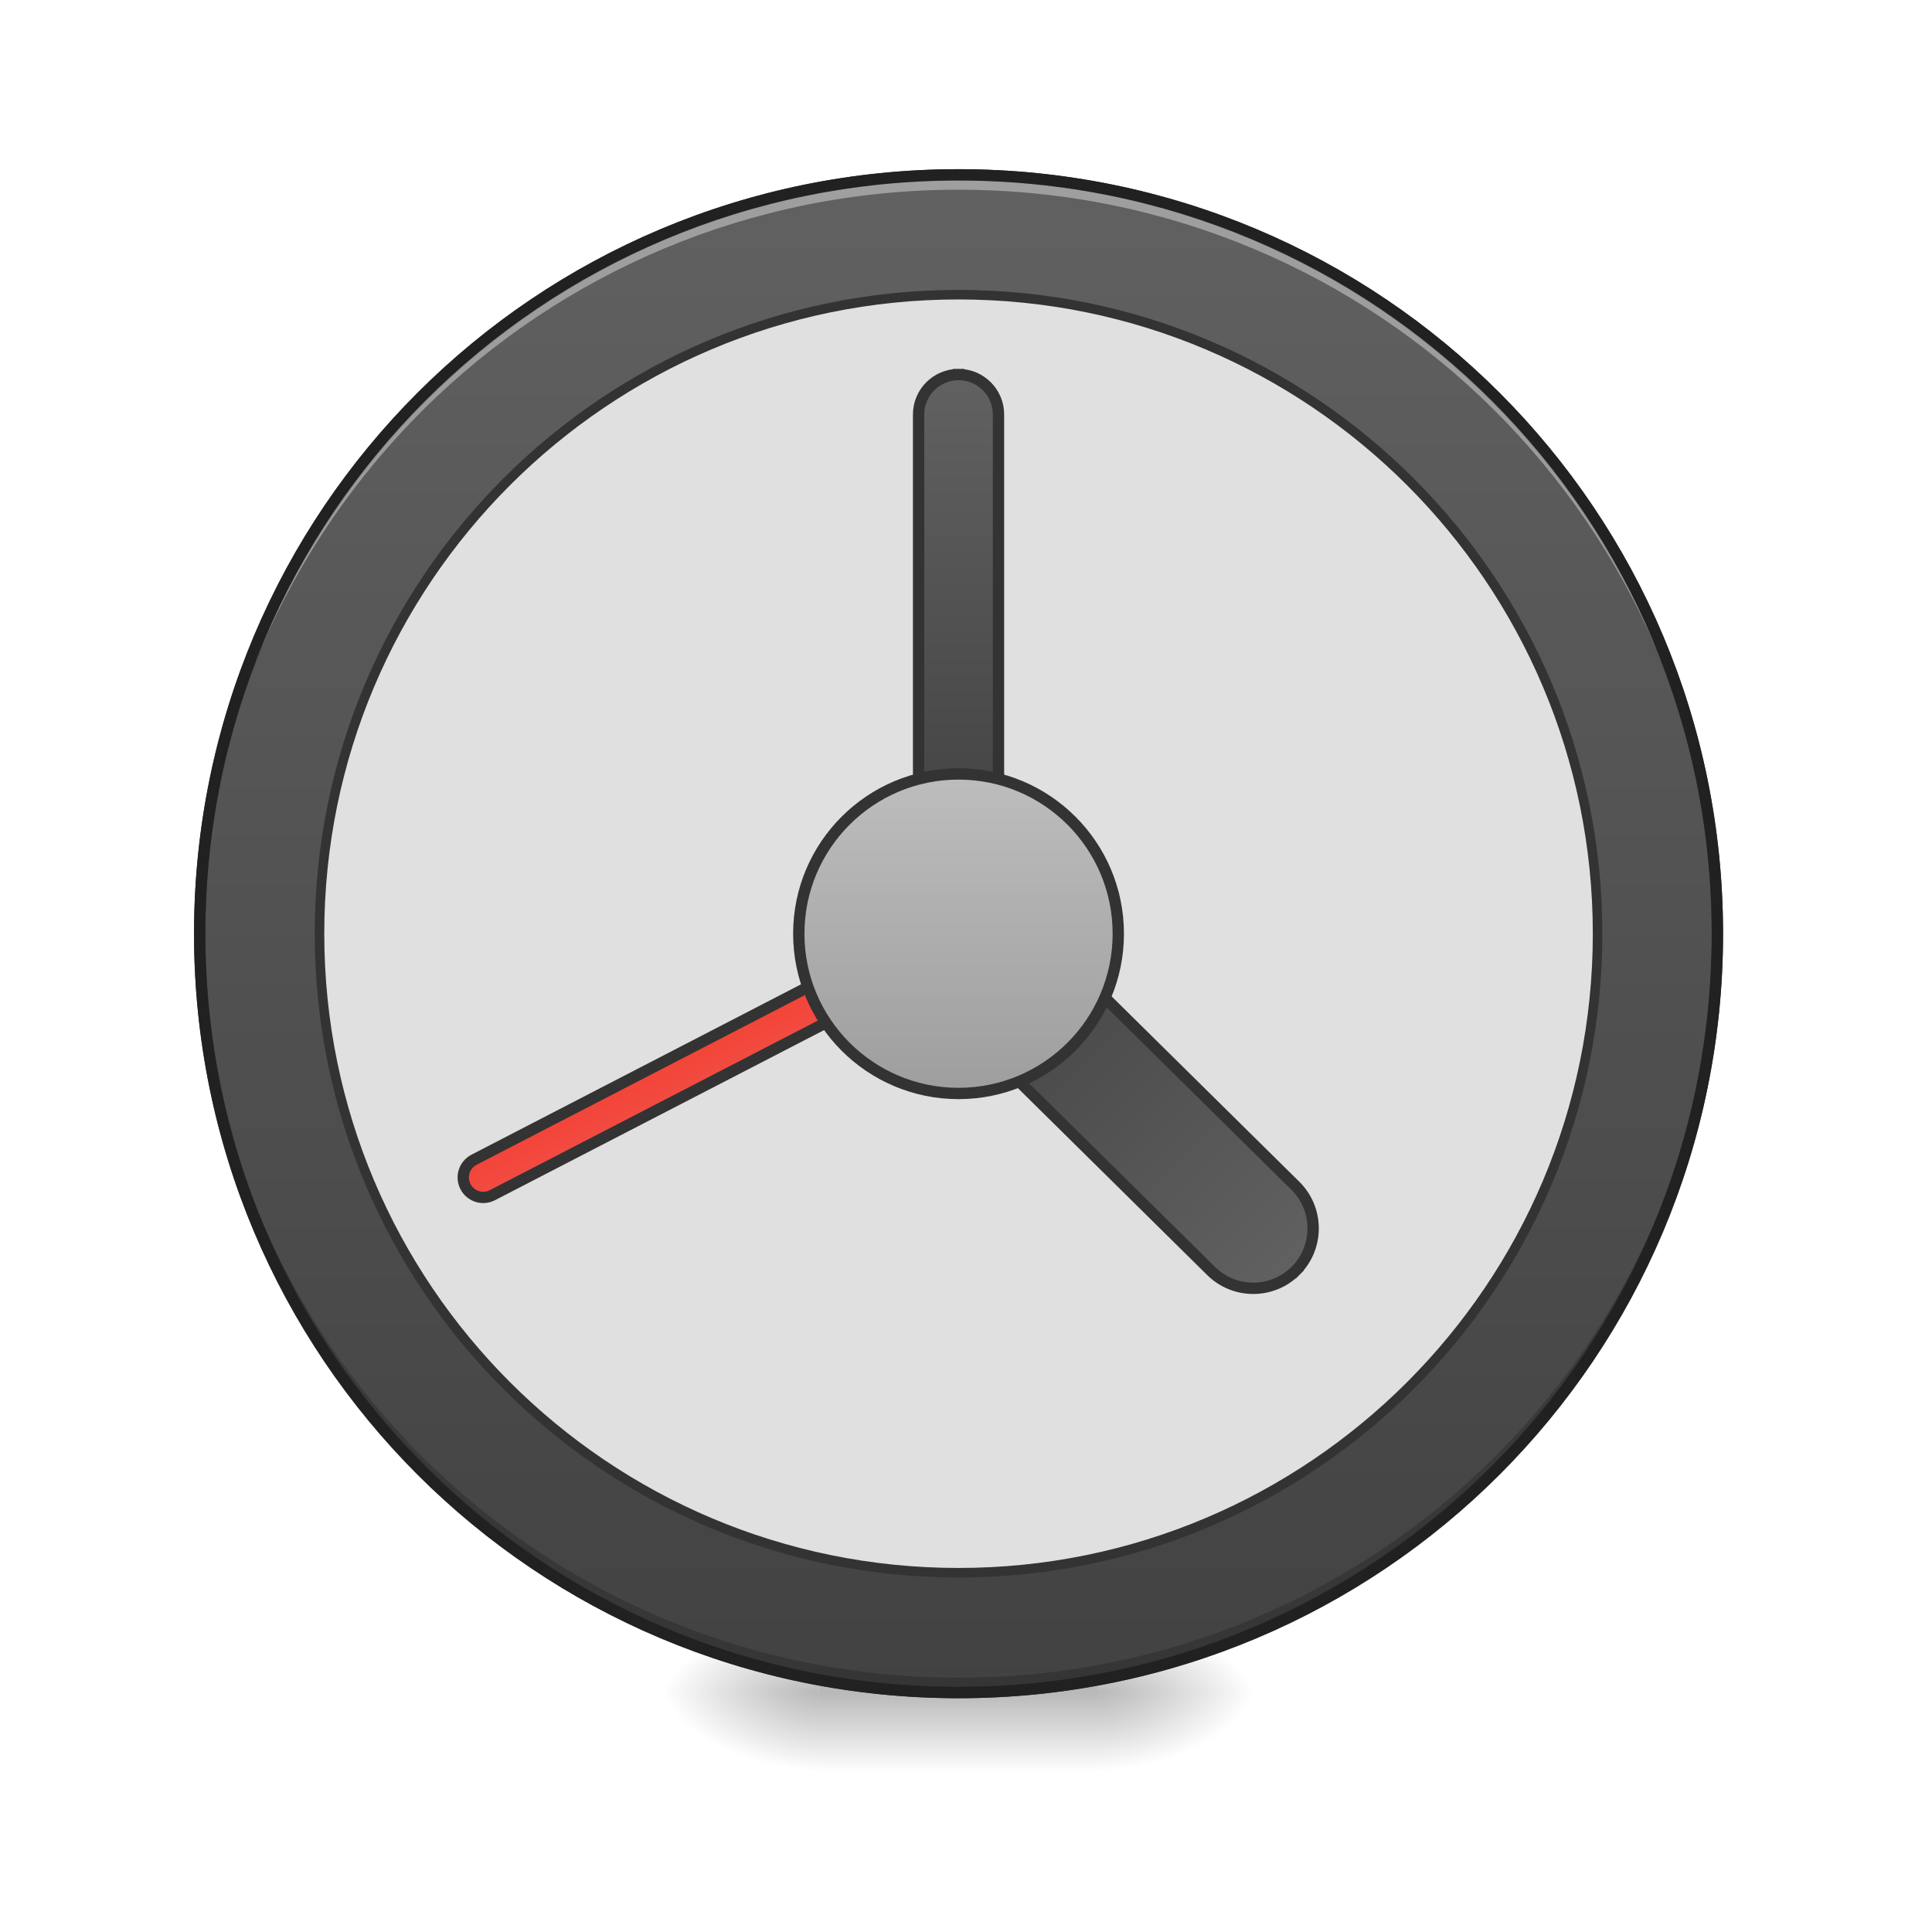
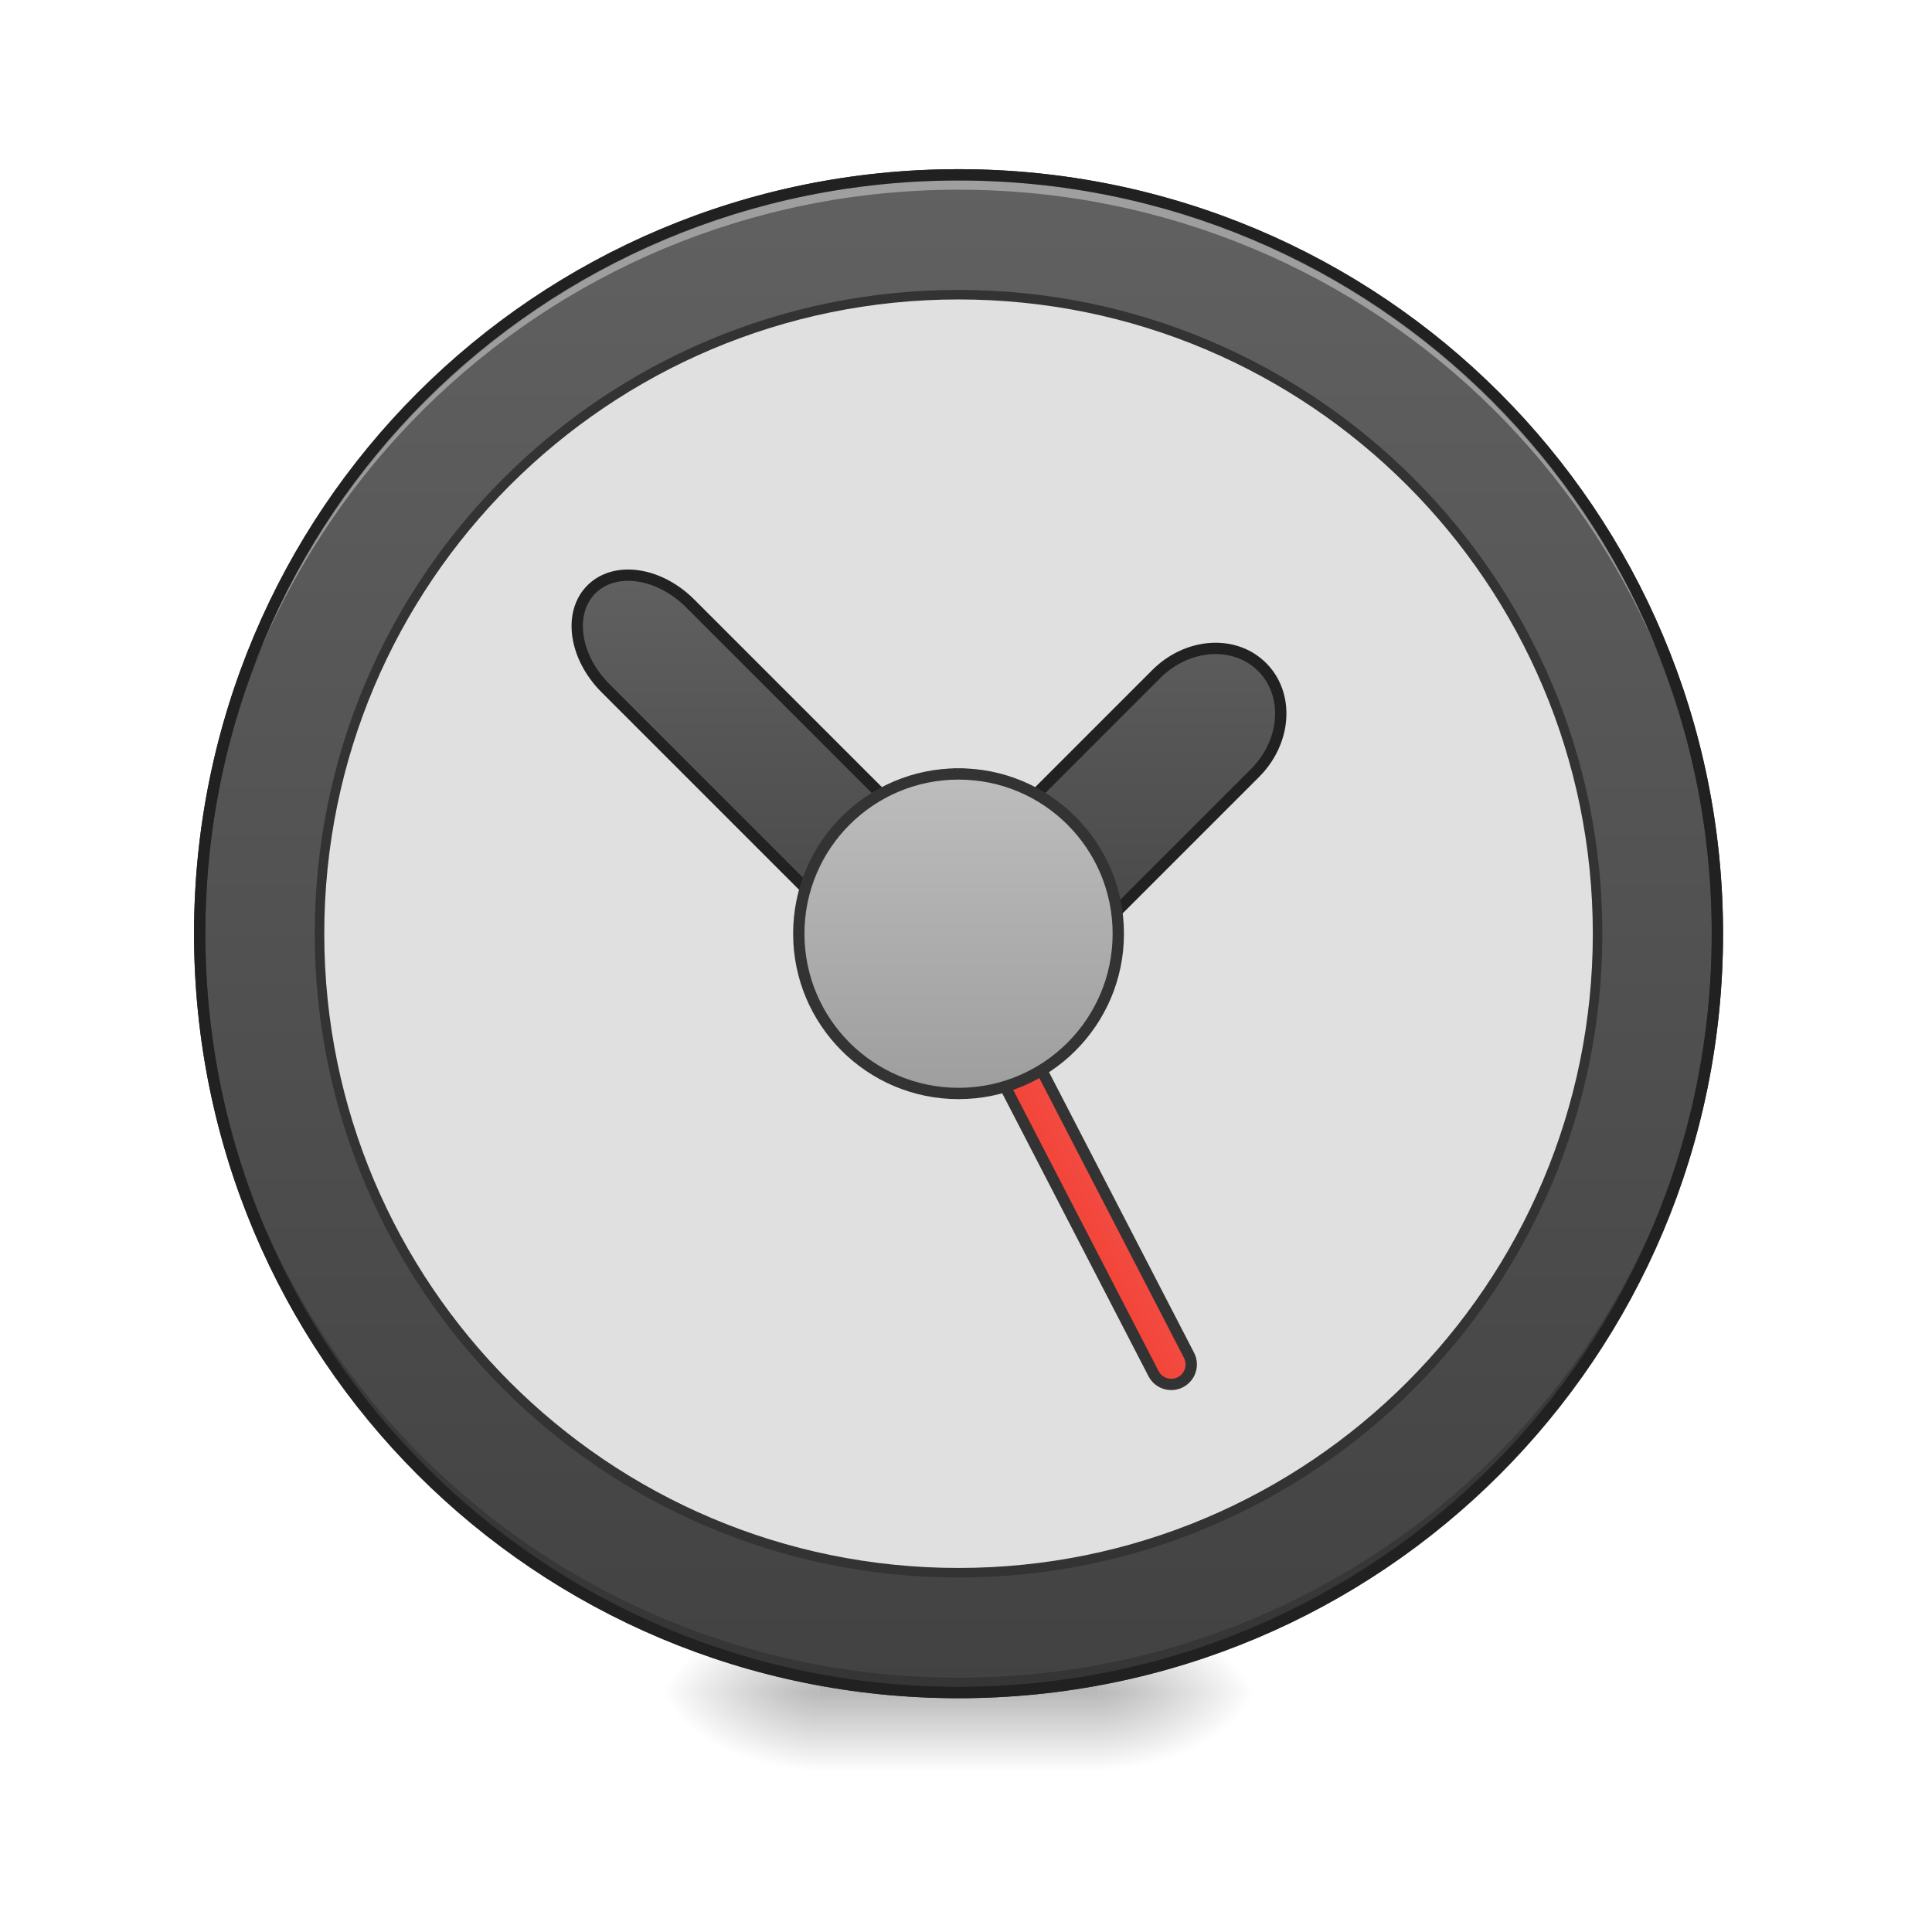
<svg xmlns="http://www.w3.org/2000/svg" width="256pt" height="256pt" viewBox="0 0 256 256" version="1.1">
  <defs>
    <radialGradient id="radial0" gradientUnits="userSpaceOnUse" cx="450.909" cy="189.579" fx="450.909" fy="189.579" r="21.167" gradientTransform="matrix(0.00000139336,-0.62506,-1.125108,-0.000000812309,356.1852,508.7626)">
      <stop offset="0" style="stop-color:rgb(0%,0%,0%);stop-opacity:0.314;" />
      <stop offset="0.222" style="stop-color:rgb(0%,0%,0%);stop-opacity:0.275;" />
      <stop offset="1" style="stop-color:rgb(0%,0%,0%);stop-opacity:0;" />
    </radialGradient>
    <radialGradient id="radial1" gradientUnits="userSpaceOnUse" cx="450.909" cy="189.579" fx="450.909" fy="189.579" r="21.167" gradientTransform="matrix(-0.00000139336,0.62506,1.125108,0.000000812309,-102.1609,-60.21986)">
      <stop offset="0" style="stop-color:rgb(0%,0%,0%);stop-opacity:0.314;" />
      <stop offset="0.222" style="stop-color:rgb(0%,0%,0%);stop-opacity:0.275;" />
      <stop offset="1" style="stop-color:rgb(0%,0%,0%);stop-opacity:0;" />
    </radialGradient>
    <radialGradient id="radial2" gradientUnits="userSpaceOnUse" cx="450.909" cy="189.579" fx="450.909" fy="189.579" r="21.167" gradientTransform="matrix(-0.00000139336,-0.62506,1.125108,-0.000000812309,-102.1609,508.7626)">
      <stop offset="0" style="stop-color:rgb(0%,0%,0%);stop-opacity:0.314;" />
      <stop offset="0.222" style="stop-color:rgb(0%,0%,0%);stop-opacity:0.275;" />
      <stop offset="1" style="stop-color:rgb(0%,0%,0%);stop-opacity:0;" />
    </radialGradient>
    <radialGradient id="radial3" gradientUnits="userSpaceOnUse" cx="450.909" cy="189.579" fx="450.909" fy="189.579" r="21.167" gradientTransform="matrix(0.00000139336,0.62506,-1.125108,0.000000812309,356.1852,-60.21986)">
      <stop offset="0" style="stop-color:rgb(0%,0%,0%);stop-opacity:0.314;" />
      <stop offset="0.222" style="stop-color:rgb(0%,0%,0%);stop-opacity:0.275;" />
      <stop offset="1" style="stop-color:rgb(0%,0%,0%);stop-opacity:0;" />
    </radialGradient>
    <linearGradient id="linear0" gradientUnits="userSpaceOnUse" x1="255.323" y1="233.5" x2="255.323" y2="254.667" gradientTransform="matrix(0.10688,0,0,0.500048,99.72309,107.5103)">
      <stop offset="0" style="stop-color:rgb(0%,0%,0%);stop-opacity:0.275;" />
      <stop offset="1" style="stop-color:rgb(0%,0%,0%);stop-opacity:0;" />
    </linearGradient>
    <linearGradient id="linear1" gradientUnits="userSpaceOnUse" x1="254" y1="-168.667" x2="254" y2="233.5">
      <stop offset="0" style="stop-color:rgb(38.039%,38.039%,38.039%);stop-opacity:1;" />
      <stop offset="1" style="stop-color:rgb(25.882%,25.882%,25.882%);stop-opacity:1;" />
    </linearGradient>
-     <linearGradient id="linear2" gradientUnits="userSpaceOnUse" x1="254" y1="-94.583" x2="254" y2="32.417" gradientTransform="matrix(1,0,0,1,-0.0000101725,-21.16666)">
+     <linearGradient id="linear2" gradientUnits="userSpaceOnUse" x1="241.917" y1="111.792" x2="266.083" y2="111.792" gradientTransform="matrix(1,0,0,1,-40.30527,86.84806)">
+       <stop offset="0" style="stop-color:rgb(95.686%,26.275%,21.176%);stop-opacity:1;" />
+       <stop offset="1" style="stop-color:rgb(93.725%,32.549%,31.373%);stop-opacity:1;" />
+     </linearGradient>
+     <linearGradient id="linear3" gradientUnits="userSpaceOnUse" x1="327.496" y1="-56.955" x2="239.565" y2="30.977" gradientTransform="matrix(0.707107,-0.707107,0.707107,0.707107,55.2148,206.3688)">
      <stop offset="0" style="stop-color:rgb(38.039%,38.039%,38.039%);stop-opacity:1;" />
      <stop offset="1" style="stop-color:rgb(25.882%,25.882%,25.882%);stop-opacity:1;" />
    </linearGradient>
-     <linearGradient id="linear3" gradientUnits="userSpaceOnUse" x1="241.917" y1="111.792" x2="266.083" y2="111.792" gradientTransform="matrix(1,0,0,1,-103.7343,-255.0751)">
-       <stop offset="0" style="stop-color:rgb(95.686%,26.275%,21.176%);stop-opacity:1;" />
-       <stop offset="1" style="stop-color:rgb(93.725%,32.549%,31.373%);stop-opacity:1;" />
-     </linearGradient>
-     <linearGradient id="linear4" gradientUnits="userSpaceOnUse" x1="254" y1="-94.583" x2="254" y2="32.417" gradientTransform="matrix(1,-0.000000000000000056,0.000000000000000056,1,-408.718,-235.233)">
-       <stop offset="0" style="stop-color:rgb(38.039%,38.039%,38.039%);stop-opacity:1;" />
-       <stop offset="1" style="stop-color:rgb(25.882%,25.882%,25.882%);stop-opacity:1;" />
-     </linearGradient>
-     <linearGradient id="linear5" gradientUnits="userSpaceOnUse" x1="243.417" y1="74.75" x2="243.417" y2="-9.917">
+     <linearGradient id="linear4" gradientUnits="userSpaceOnUse" x1="243.417" y1="74.75" x2="243.417" y2="-9.917">
      <stop offset="0" style="stop-color:rgb(61.961%,61.961%,61.961%);stop-opacity:1;" />
      <stop offset="1" style="stop-color:rgb(74.118%,74.118%,74.118%);stop-opacity:1;" />
    </linearGradient>
  </defs>
  <g id="surface1">
    <path style=" stroke:none;fill-rule:nonzero;fill:url(#radial0);" d="M 145.535 224.27 L 166.703 224.27 L 166.703 213.688 L 145.535 213.688 Z M 145.535 224.27 " />
    <path style=" stroke:none;fill-rule:nonzero;fill:url(#radial1);" d="M 108.488 224.27 L 87.32 224.27 L 87.32 234.855 L 108.488 234.855 Z M 108.488 224.27 " />
    <path style=" stroke:none;fill-rule:nonzero;fill:url(#radial2);" d="M 108.488 224.27 L 87.32 224.27 L 87.32 213.688 L 108.488 213.688 Z M 108.488 224.27 " />
    <path style=" stroke:none;fill-rule:nonzero;fill:url(#radial3);" d="M 145.535 224.27 L 166.703 224.27 L 166.703 234.855 L 145.535 234.855 Z M 145.535 224.27 " />
    <path style=" stroke:none;fill-rule:nonzero;fill:url(#linear0);" d="M 108.488 221.625 L 145.535 221.625 L 145.535 234.855 L 108.488 234.855 Z M 108.488 221.625 " />
    <path style="fill-rule:nonzero;fill:url(#linear1);stroke-width:3;stroke-linecap:round;stroke-linejoin:miter;stroke:rgb(20%,20%,20%);stroke-opacity:1;stroke-miterlimit:4;" d="M 253.999 -168.668 C 365.059 -168.668 455.082 -78.638 455.082 32.414 C 455.082 143.474 365.059 233.496 253.999 233.496 C 142.947 233.496 52.917 143.474 52.917 32.414 C 52.917 -78.638 142.947 -168.668 253.999 -168.668 Z M 253.999 -168.668 " transform="matrix(0.500048,0,0,0.500048,0,107.5103)" />
    <path style=" stroke:none;fill-rule:nonzero;fill:rgb(0%,0%,0%);fill-opacity:0.196;" d="M 127.012 224.27 C 71.309 224.27 26.461 179.426 26.461 123.719 C 26.461 123.391 26.465 123.062 26.469 122.734 C 26.992 177.984 71.637 222.301 127.012 222.301 C 182.391 222.301 227.031 177.984 227.559 122.734 C 227.559 123.062 227.562 123.391 227.562 123.719 C 227.562 179.426 182.719 224.27 127.012 224.27 Z M 127.012 224.27 " />
    <path style=" stroke:none;fill-rule:nonzero;fill:rgb(100%,100%,100%);fill-opacity:0.392;" d="M 127.012 23.168 C 71.309 23.168 26.461 68.016 26.461 123.719 C 26.461 124.047 26.465 124.375 26.469 124.703 C 26.992 69.457 71.637 25.137 127.012 25.137 C 182.391 25.137 227.031 69.457 227.559 124.703 C 227.559 124.375 227.562 124.047 227.562 123.719 C 227.562 68.016 182.719 23.168 127.012 23.168 Z M 127.012 23.168 " />
    <path style=" stroke:none;fill-rule:nonzero;fill:rgb(12.941%,12.941%,12.941%);fill-opacity:1;" d="M 127.012 22.418 C 70.902 22.418 25.711 67.613 25.711 123.719 C 25.711 179.828 70.902 225.023 127.012 225.023 C 183.121 225.023 228.312 179.828 228.312 123.719 C 228.312 67.613 183.121 22.418 127.012 22.418 Z M 127.012 23.918 C 182.316 23.918 226.812 68.418 226.812 123.719 C 226.812 179.023 182.316 223.52 127.012 223.52 C 71.711 223.52 27.211 179.023 27.211 123.719 C 27.211 68.418 71.711 23.918 127.012 23.918 Z M 127.012 23.918 " />
    <path style="fill-rule:nonzero;fill:rgb(87.843%,87.843%,87.843%);fill-opacity:1;stroke-width:2.526;stroke-linecap:round;stroke-linejoin:miter;stroke:rgb(20%,20%,20%);stroke-opacity:1;stroke-miterlimit:4;" d="M 253.999 -136.914 C 347.522 -136.914 423.335 -61.101 423.335 32.414 C 423.335 125.936 347.522 201.749 253.999 201.749 C 160.477 201.749 84.664 125.936 84.664 32.414 C 84.664 -61.101 160.477 -136.914 253.999 -136.914 Z M 253.999 -136.914 " transform="matrix(0.500048,0,0,0.500048,0,107.5103)" />
-     <path style="fill-rule:nonzero;fill:url(#linear2);stroke-width:3;stroke-linecap:square;stroke-linejoin:bevel;stroke:rgb(20%,20%,20%);stroke-opacity:1;stroke-miterlimit:4;" d="M 253.999 -115.752 C 259.842 -115.752 264.584 -111.01 264.584 -105.167 L 264.584 11.252 C 264.584 17.095 259.842 21.837 253.999 21.837 C 248.156 21.837 243.414 17.095 243.414 11.252 L 243.414 -105.167 C 243.414 -111.01 248.156 -115.752 253.999 -115.752 Z M 253.999 -115.752 " transform="matrix(0.500048,0,0,0.500048,0,107.5103)" />
-     <path style="fill-rule:nonzero;fill:url(#linear3);stroke-width:3;stroke-linecap:square;stroke-linejoin:bevel;stroke:rgb(20%,20%,20%);stroke-opacity:1;stroke-miterlimit:4;" d="M 144.971 -222.658 C 147.899 -222.657 150.264 -220.291 150.266 -217.37 L 150.265 -69.203 C 150.264 -66.275 147.898 -63.911 144.977 -63.908 C 142.05 -63.909 139.685 -66.275 139.686 -69.203 L 139.683 -217.362 C 139.684 -220.29 142.05 -222.655 144.971 -222.658 Z M 144.971 -222.658 " transform="matrix(0.229633,0.444203,-0.444203,0.229633,0,107.5103)" />
-     <path style="fill-rule:nonzero;fill:url(#linear4);stroke-width:3;stroke-linecap:square;stroke-linejoin:bevel;stroke:rgb(20%,20%,20%);stroke-opacity:1;stroke-miterlimit:4;" d="M -154.719 -329.818 C -145.947 -329.818 -138.839 -322.709 -138.844 -313.942 L -138.844 -208.105 C -138.844 -199.345 -145.948 -192.23 -154.72 -192.23 C -163.486 -192.235 -170.59 -199.339 -170.596 -208.106 L -170.595 -313.943 C -170.59 -322.709 -163.486 -329.812 -154.719 -329.818 Z M -154.719 -329.818 " transform="matrix(-0.351363,0.355797,-0.355797,-0.351363,0,107.5103)" />
-     <path style="fill-rule:nonzero;fill:url(#linear5);stroke-width:3;stroke-linecap:square;stroke-linejoin:bevel;stroke:rgb(20%,20%,20%);stroke-opacity:1;stroke-miterlimit:4;" d="M 253.999 -9.918 C 277.38 -9.918 296.331 9.033 296.331 32.414 C 296.331 55.794 277.38 74.754 253.999 74.754 C 230.619 74.754 211.667 55.794 211.667 32.414 C 211.667 9.033 230.619 -9.918 253.999 -9.918 Z M 253.999 -9.918 " transform="matrix(0.500048,0,0,0.500048,0,107.5103)" />
+     <path style="fill-rule:nonzero;fill:url(#linear2);stroke-width:3;stroke-linecap:square;stroke-linejoin:bevel;stroke:rgb(20%,20%,20%);stroke-opacity:1;stroke-miterlimit:4;" d="M 208.403 119.267 C 211.324 119.264 213.696 121.634 213.698 124.554 L 213.697 272.721 C 213.696 275.649 211.324 278.01 208.403 278.013 C 205.482 278.015 203.11 275.646 203.108 272.725 L 203.109 124.559 C 203.11 121.631 205.482 119.269 208.403 119.267 Z M 208.403 119.267 " transform="matrix(0.444203,-0.229633,0.229633,0.444203,0,107.5103)" />
+     <path style="fill-rule:nonzero;fill:url(#linear3);stroke-width:3;stroke-linecap:round;stroke-linejoin:round;stroke:rgb(12.941%,12.941%,12.941%);stroke-opacity:1;stroke-miterlimit:4;" d="M 156.712 -58.827 C 150.493 -52.609 152.165 -40.923 160.453 -32.635 L 242.774 49.686 C 243.125 50.037 243.485 50.373 243.852 50.701 C 244.102 50.99 244.367 51.279 244.649 51.553 C 246.867 53.779 249.578 55.24 252.515 55.959 C 258.686 58.161 264.959 57.435 268.967 53.427 C 269.49 52.904 269.959 52.342 270.373 51.74 C 271.177 51.115 271.958 50.436 272.708 49.686 L 332.578 -10.184 C 340.866 -18.472 341.702 -30.994 334.445 -38.243 C 327.195 -45.501 314.673 -44.665 306.385 -36.376 L 253.999 16.009 L 182.904 -55.086 C 174.616 -63.374 162.93 -65.046 156.712 -58.827 Z M 156.712 -58.827 " transform="matrix(0.500048,0,0,0.500048,0,107.5103)" />
+     <path style="fill-rule:nonzero;fill:url(#linear4);stroke-width:3;stroke-linecap:square;stroke-linejoin:bevel;stroke:rgb(20%,20%,20%);stroke-opacity:1;stroke-miterlimit:4;" d="M 253.999 -9.918 C 277.38 -9.918 296.331 9.033 296.331 32.414 C 296.331 55.794 277.38 74.754 253.999 74.754 C 230.619 74.754 211.667 55.794 211.667 32.414 C 211.667 9.033 230.619 -9.918 253.999 -9.918 Z M 253.999 -9.918 " transform="matrix(0.500048,0,0,0.500048,0,107.5103)" />
  </g>
</svg>
